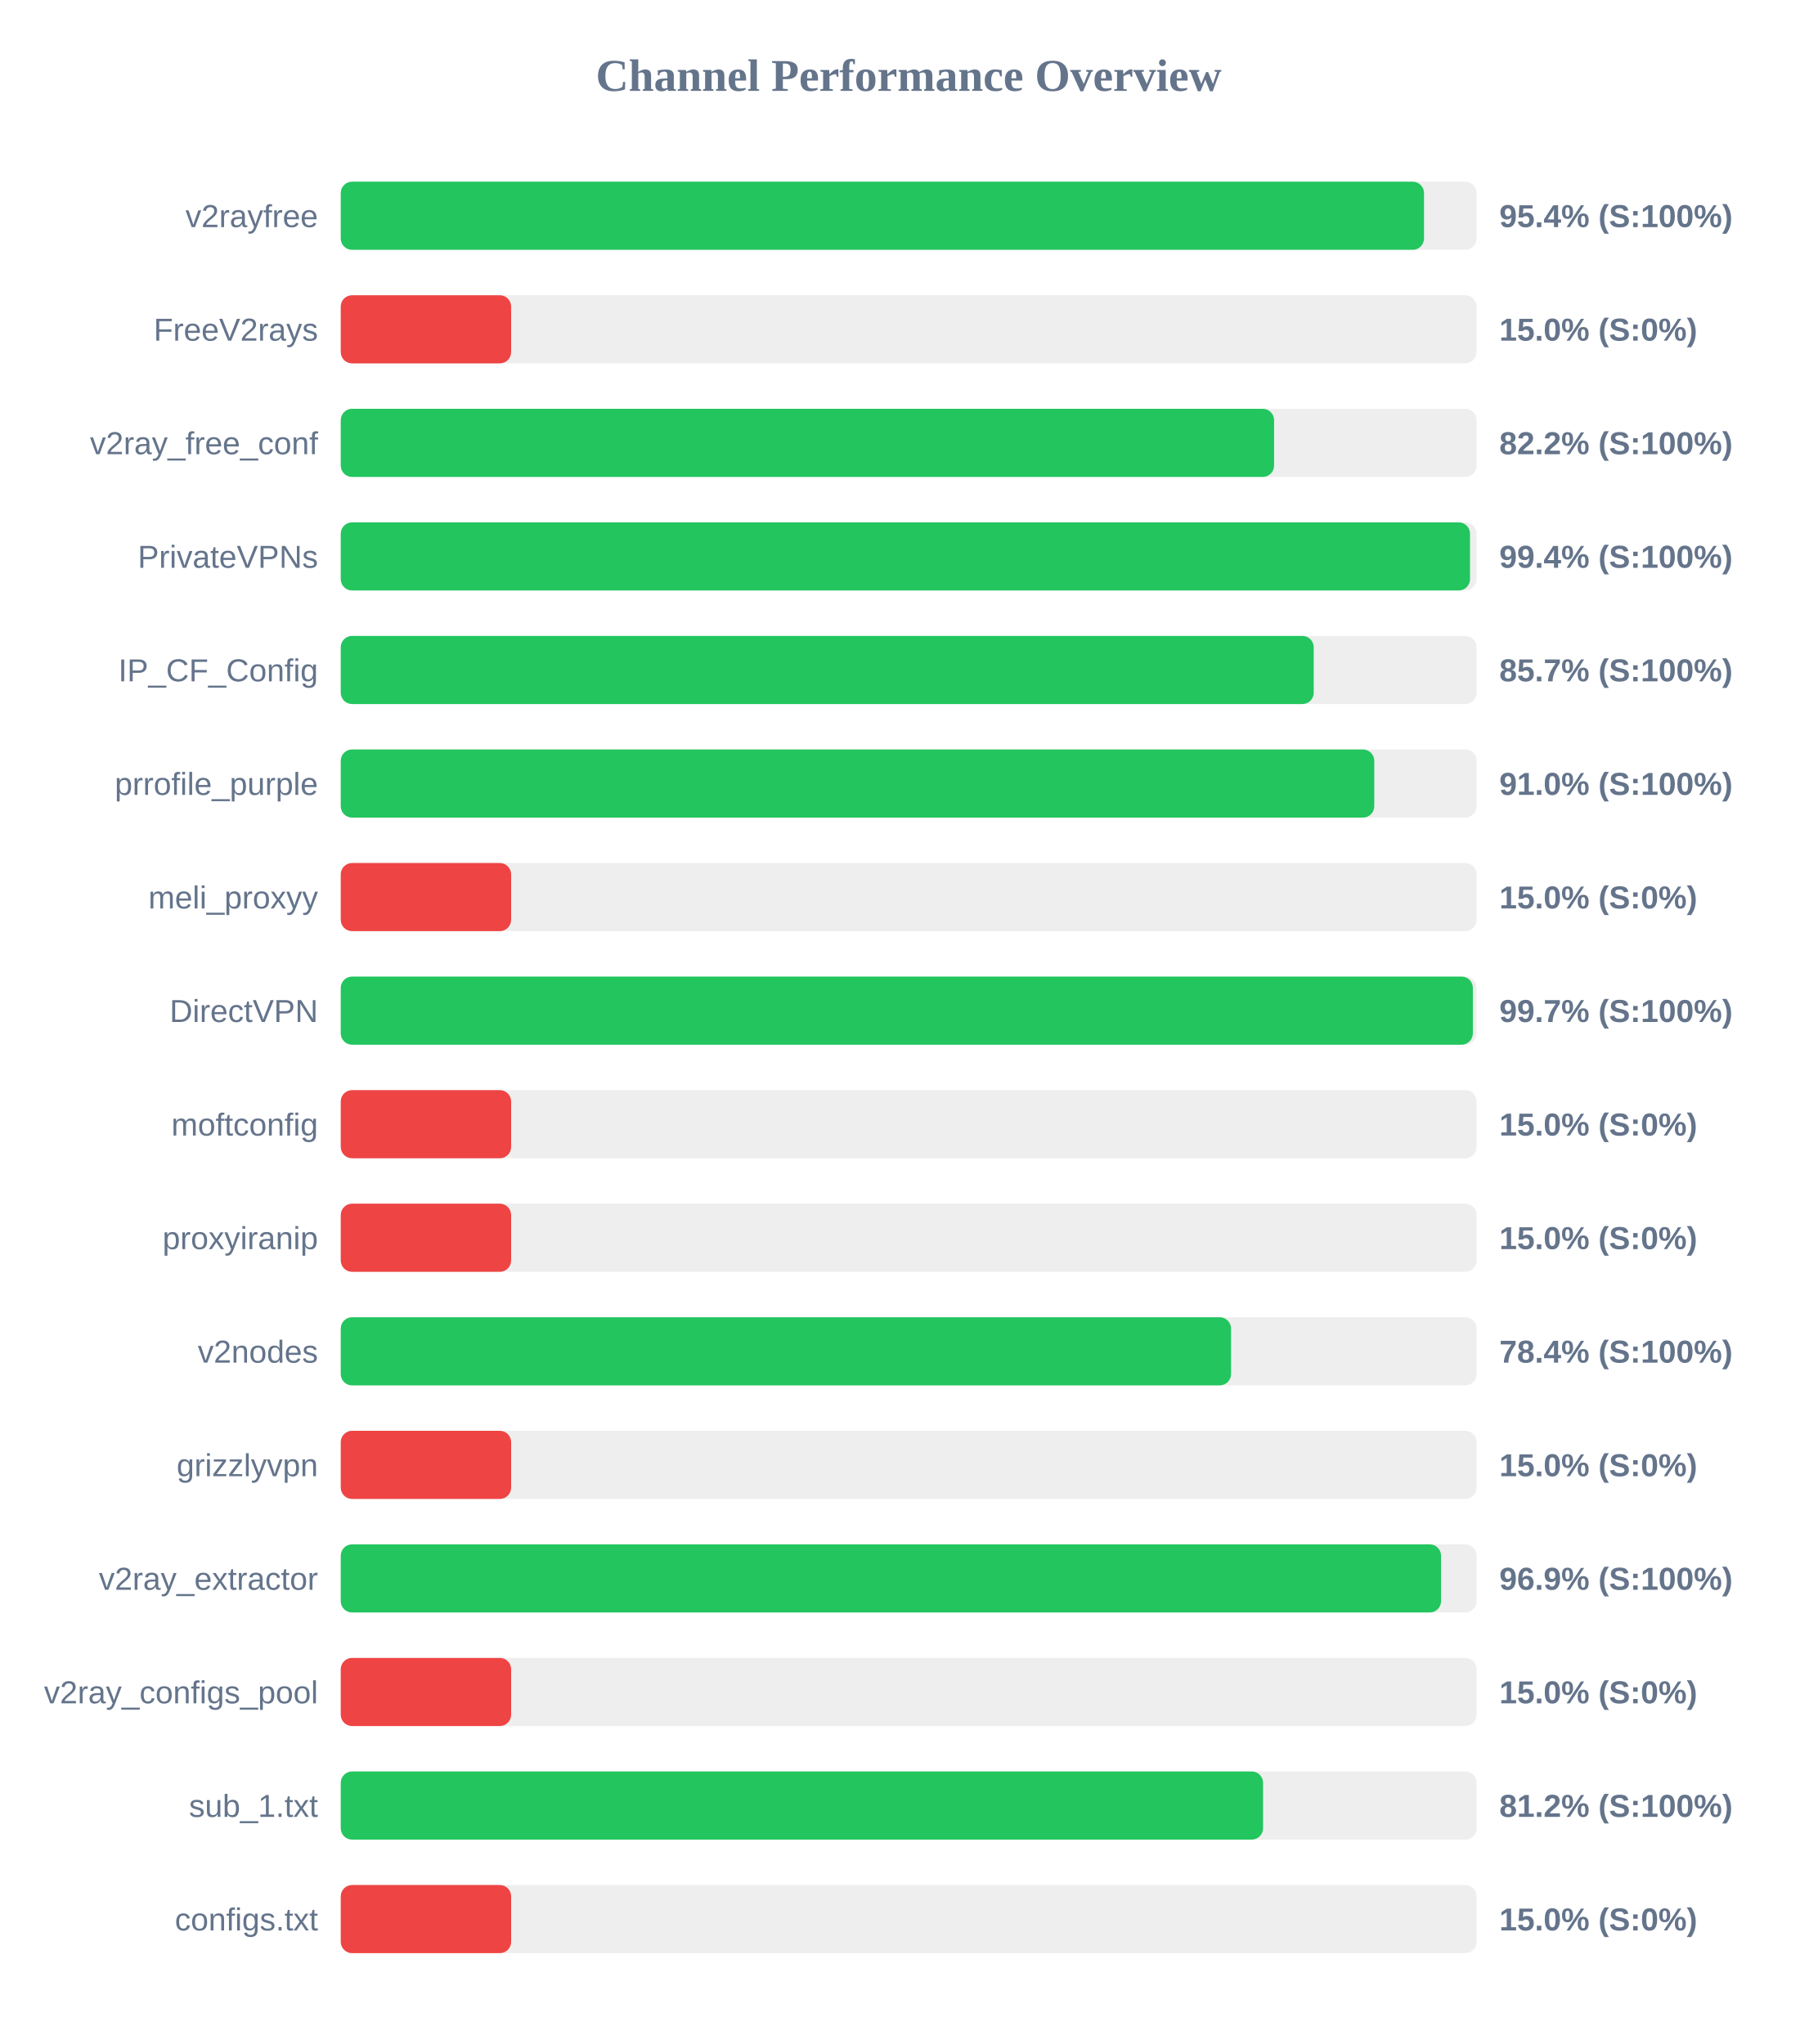
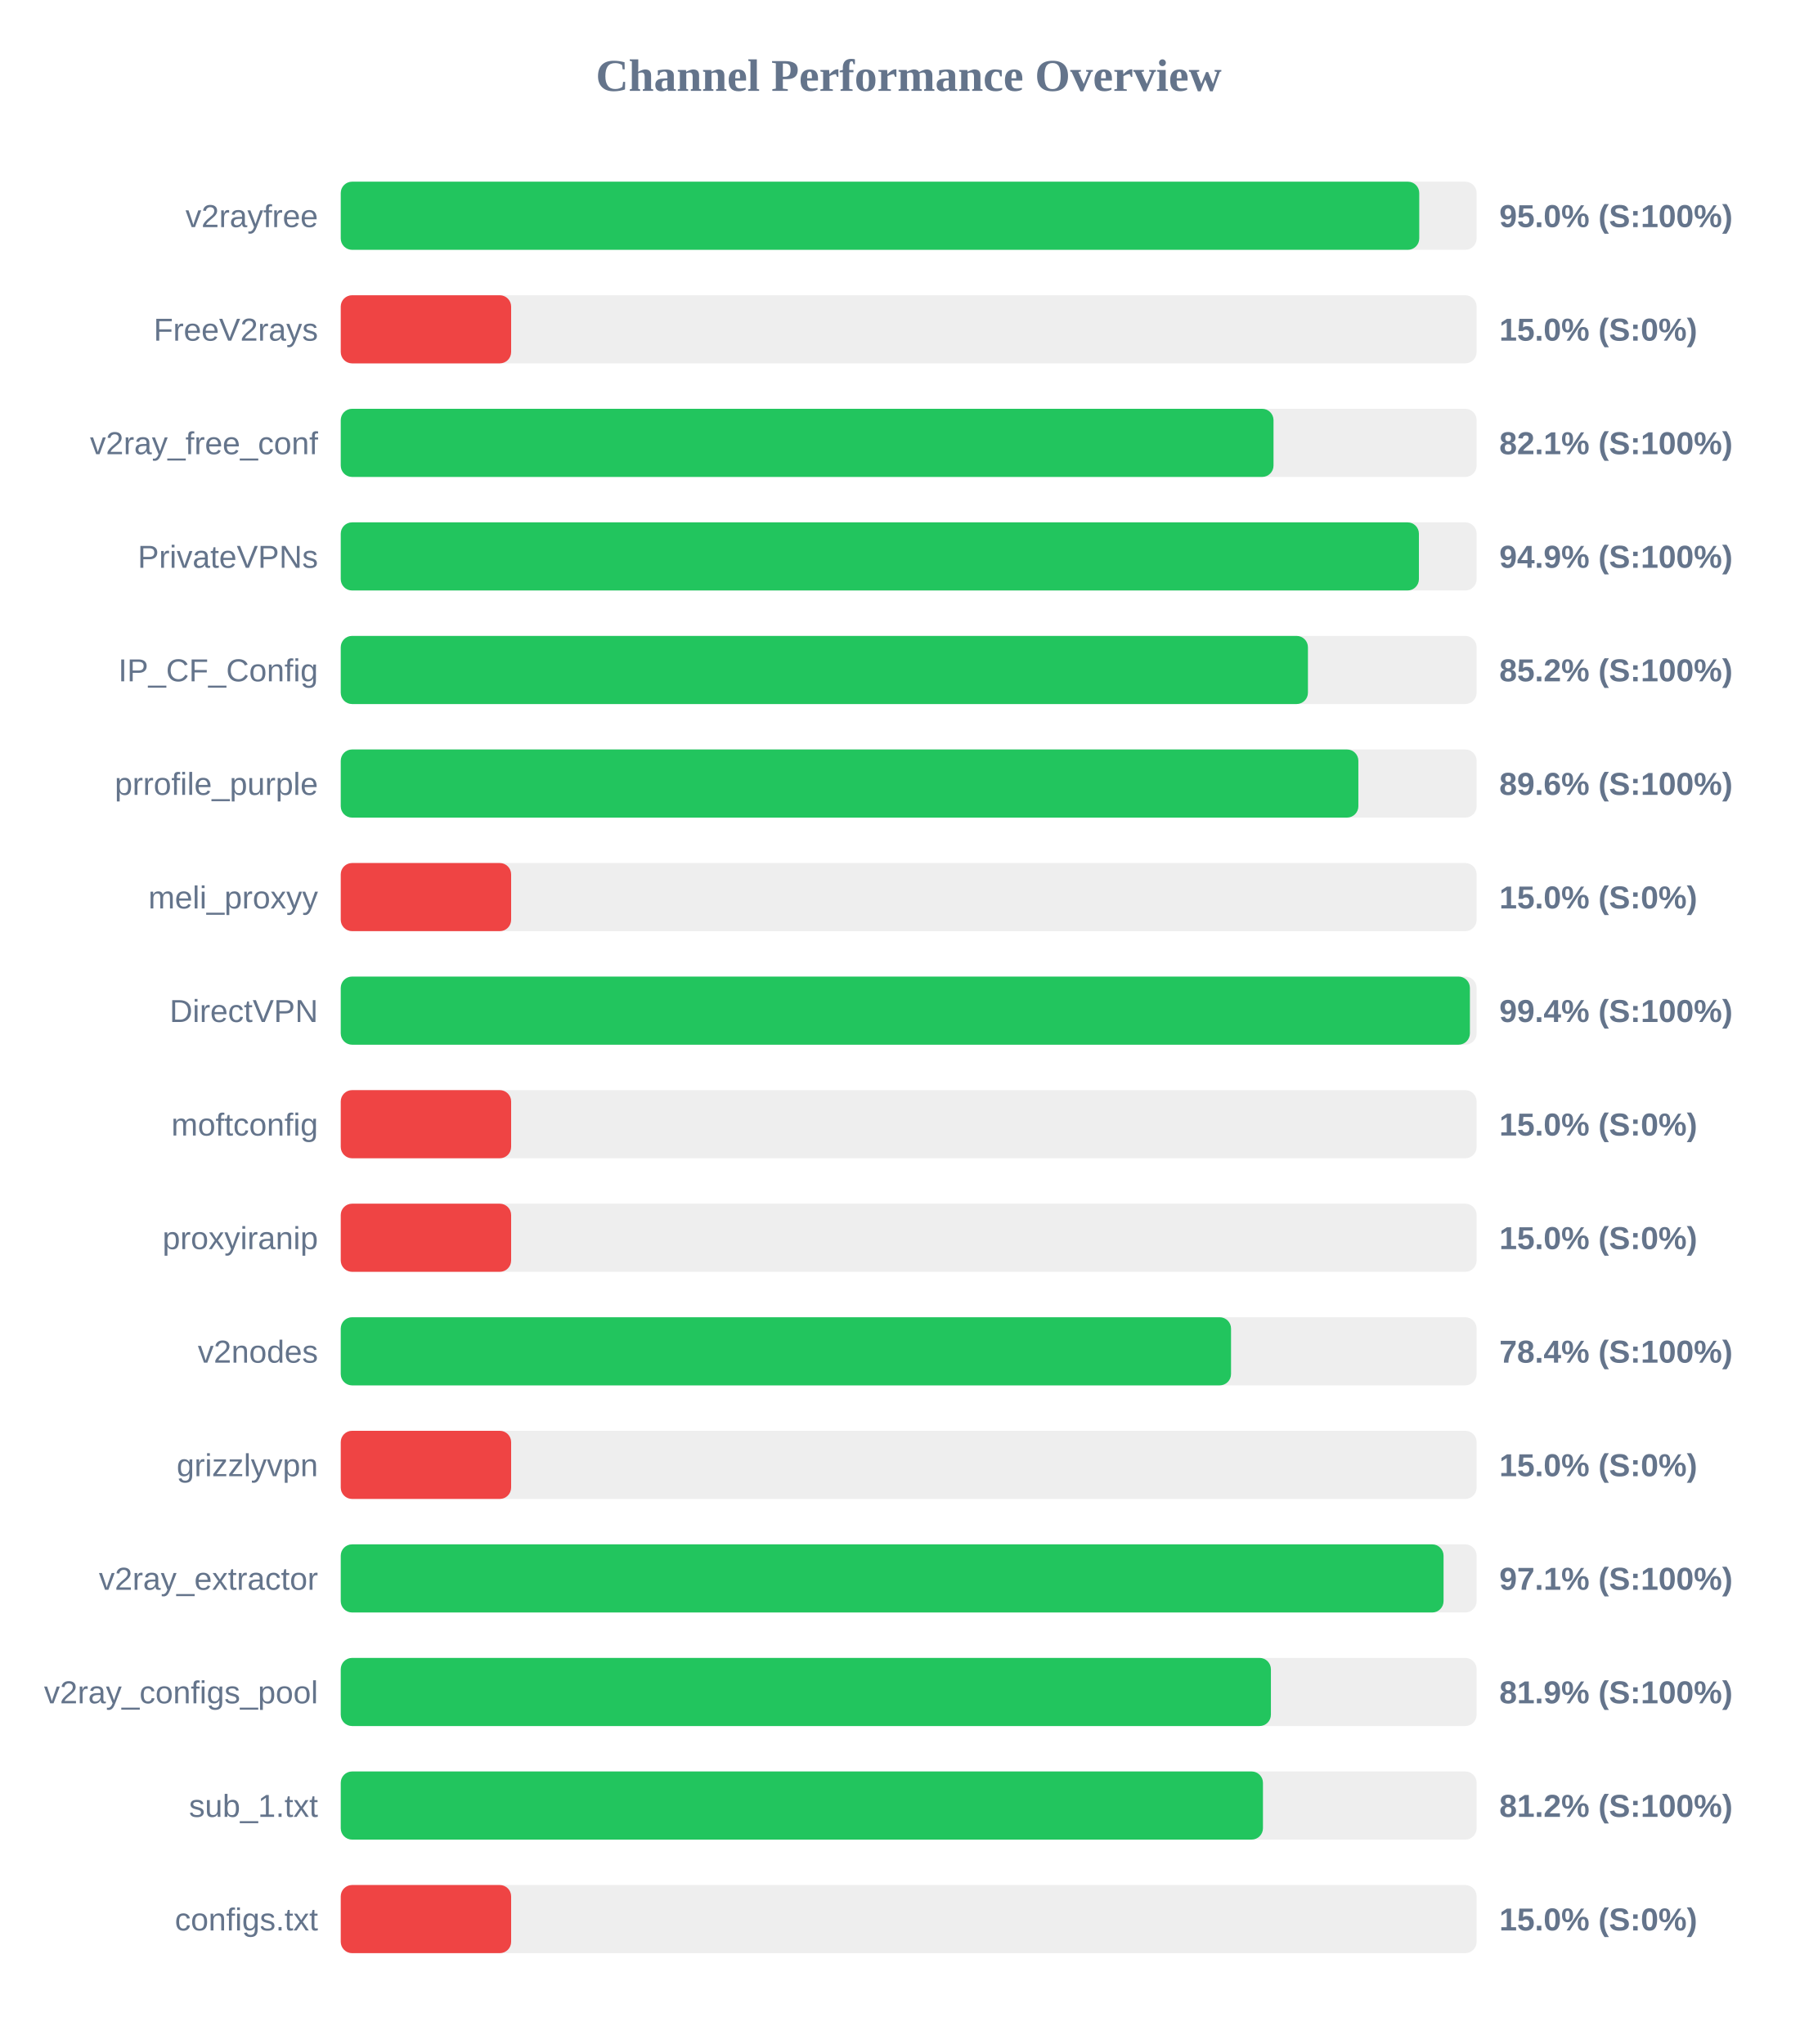
<svg xmlns="http://www.w3.org/2000/svg" width="800" height="900" version="1.1">
  <style>
        .row { font: 14px Arial; fill: #64748b; }
        .score { font: bold 14px Arial; fill: #64748b; }
    </style>
  <text x="400" y="40" text-anchor="middle" font-size="20px" font-weight="bold" fill="#64748b">Channel Performance Overview</text>
  <rect x="150" y="80" width="500" height="30" fill="#eee" rx="5" />
-   <rect x="150" y="80" width="476.85" height="30" fill="#22c55e" rx="5" />
+   <rect x="150" y="80" width="474.75" height="30" fill="#22c55e" rx="5" />
  <text x="140" y="100" text-anchor="end" class="row">v2rayfree</text>
-   <text x="660" y="100" text-anchor="start" class="score">95.4% (S:100%)</text>
+   <text x="660" y="100" text-anchor="start" class="score">95.0% (S:100%)</text>
  <rect x="150" y="130" width="500" height="30" fill="#eee" rx="5" />
  <rect x="150" y="130" width="75.0" height="30" fill="#ef4444" rx="5" />
  <text x="140" y="150" text-anchor="end" class="row">FreeV2rays</text>
  <text x="660" y="150" text-anchor="start" class="score">15.0% (S:0%)</text>
  <rect x="150" y="180" width="500" height="30" fill="#eee" rx="5" />
-   <rect x="150" y="180" width="410.85" height="30" fill="#22c55e" rx="5" />
+   <rect x="150" y="180" width="410.6" height="30" fill="#22c55e" rx="5" />
  <text x="140" y="200" text-anchor="end" class="row">v2ray_free_conf</text>
-   <text x="660" y="200" text-anchor="start" class="score">82.2% (S:100%)</text>
+   <text x="660" y="200" text-anchor="start" class="score">82.1% (S:100%)</text>
  <rect x="150" y="230" width="500" height="30" fill="#eee" rx="5" />
-   <rect x="150" y="230" width="497.1" height="30" fill="#22c55e" rx="5" />
+   <rect x="150" y="230" width="474.6" height="30" fill="#22c55e" rx="5" />
  <text x="140" y="250" text-anchor="end" class="row">PrivateVPNs</text>
-   <text x="660" y="250" text-anchor="start" class="score">99.4% (S:100%)</text>
+   <text x="660" y="250" text-anchor="start" class="score">94.9% (S:100%)</text>
  <rect x="150" y="280" width="500" height="30" fill="#eee" rx="5" />
-   <rect x="150" y="280" width="428.3" height="30" fill="#22c55e" rx="5" />
+   <rect x="150" y="280" width="425.75" height="30" fill="#22c55e" rx="5" />
  <text x="140" y="300" text-anchor="end" class="row">IP_CF_Config</text>
-   <text x="660" y="300" text-anchor="start" class="score">85.7% (S:100%)</text>
+   <text x="660" y="300" text-anchor="start" class="score">85.2% (S:100%)</text>
  <rect x="150" y="330" width="500" height="30" fill="#eee" rx="5" />
-   <rect x="150" y="330" width="454.95" height="30" fill="#22c55e" rx="5" />
+   <rect x="150" y="330" width="447.95" height="30" fill="#22c55e" rx="5" />
  <text x="140" y="350" text-anchor="end" class="row">prrofile_purple</text>
-   <text x="660" y="350" text-anchor="start" class="score">91.0% (S:100%)</text>
+   <text x="660" y="350" text-anchor="start" class="score">89.6% (S:100%)</text>
  <rect x="150" y="380" width="500" height="30" fill="#eee" rx="5" />
  <rect x="150" y="380" width="75.0" height="30" fill="#ef4444" rx="5" />
  <text x="140" y="400" text-anchor="end" class="row">meli_proxyy</text>
  <text x="660" y="400" text-anchor="start" class="score">15.0% (S:0%)</text>
  <rect x="150" y="430" width="500" height="30" fill="#eee" rx="5" />
-   <rect x="150" y="430" width="498.35" height="30" fill="#22c55e" rx="5" />
+   <rect x="150" y="430" width="497.05" height="30" fill="#22c55e" rx="5" />
  <text x="140" y="450" text-anchor="end" class="row">DirectVPN</text>
-   <text x="660" y="450" text-anchor="start" class="score">99.7% (S:100%)</text>
+   <text x="660" y="450" text-anchor="start" class="score">99.4% (S:100%)</text>
  <rect x="150" y="480" width="500" height="30" fill="#eee" rx="5" />
  <rect x="150" y="480" width="75.0" height="30" fill="#ef4444" rx="5" />
  <text x="140" y="500" text-anchor="end" class="row">moftconfig</text>
  <text x="660" y="500" text-anchor="start" class="score">15.0% (S:0%)</text>
  <rect x="150" y="530" width="500" height="30" fill="#eee" rx="5" />
  <rect x="150" y="530" width="75.0" height="30" fill="#ef4444" rx="5" />
  <text x="140" y="550" text-anchor="end" class="row">proxyiranip</text>
  <text x="660" y="550" text-anchor="start" class="score">15.0% (S:0%)</text>
  <rect x="150" y="580" width="500" height="30" fill="#eee" rx="5" />
  <rect x="150" y="580" width="391.9" height="30" fill="#22c55e" rx="5" />
  <text x="140" y="600" text-anchor="end" class="row">v2nodes</text>
  <text x="660" y="600" text-anchor="start" class="score">78.4% (S:100%)</text>
  <rect x="150" y="630" width="500" height="30" fill="#eee" rx="5" />
  <rect x="150" y="630" width="75.0" height="30" fill="#ef4444" rx="5" />
  <text x="140" y="650" text-anchor="end" class="row">grizzlyvpn</text>
  <text x="660" y="650" text-anchor="start" class="score">15.0% (S:0%)</text>
  <rect x="150" y="680" width="500" height="30" fill="#eee" rx="5" />
-   <rect x="150" y="680" width="484.35" height="30" fill="#22c55e" rx="5" />
+   <rect x="150" y="680" width="485.45" height="30" fill="#22c55e" rx="5" />
  <text x="140" y="700" text-anchor="end" class="row">v2ray_extractor</text>
-   <text x="660" y="700" text-anchor="start" class="score">96.9% (S:100%)</text>
+   <text x="660" y="700" text-anchor="start" class="score">97.1% (S:100%)</text>
  <rect x="150" y="730" width="500" height="30" fill="#eee" rx="5" />
-   <rect x="150" y="730" width="75.0" height="30" fill="#ef4444" rx="5" />
+   <rect x="150" y="730" width="409.45" height="30" fill="#22c55e" rx="5" />
  <text x="140" y="750" text-anchor="end" class="row">v2ray_configs_pool</text>
-   <text x="660" y="750" text-anchor="start" class="score">15.0% (S:0%)</text>
+   <text x="660" y="750" text-anchor="start" class="score">81.9% (S:100%)</text>
  <rect x="150" y="780" width="500" height="30" fill="#eee" rx="5" />
-   <rect x="150" y="780" width="406.0" height="30" fill="#22c55e" rx="5" />
+   <rect x="150" y="780" width="405.95" height="30" fill="#22c55e" rx="5" />
  <text x="140" y="800" text-anchor="end" class="row">sub_1.txt</text>
  <text x="660" y="800" text-anchor="start" class="score">81.2% (S:100%)</text>
  <rect x="150" y="830" width="500" height="30" fill="#eee" rx="5" />
  <rect x="150" y="830" width="75.0" height="30" fill="#ef4444" rx="5" />
  <text x="140" y="850" text-anchor="end" class="row">configs.txt</text>
  <text x="660" y="850" text-anchor="start" class="score">15.0% (S:0%)</text>
</svg>
